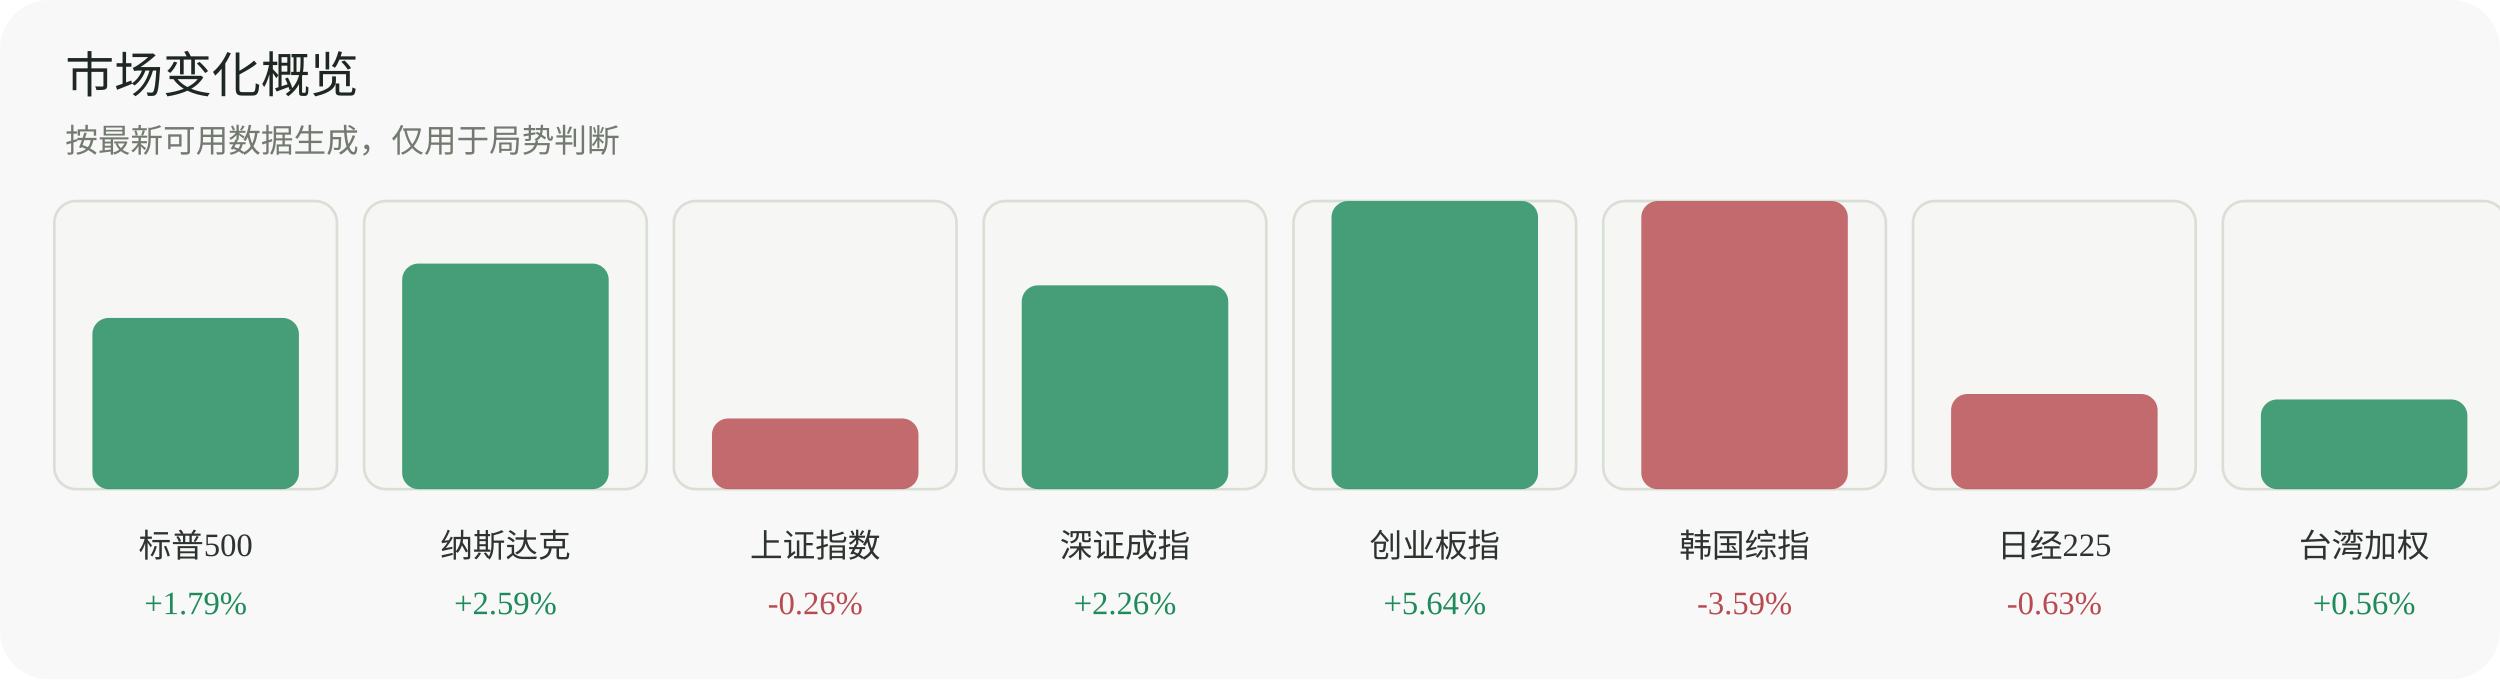
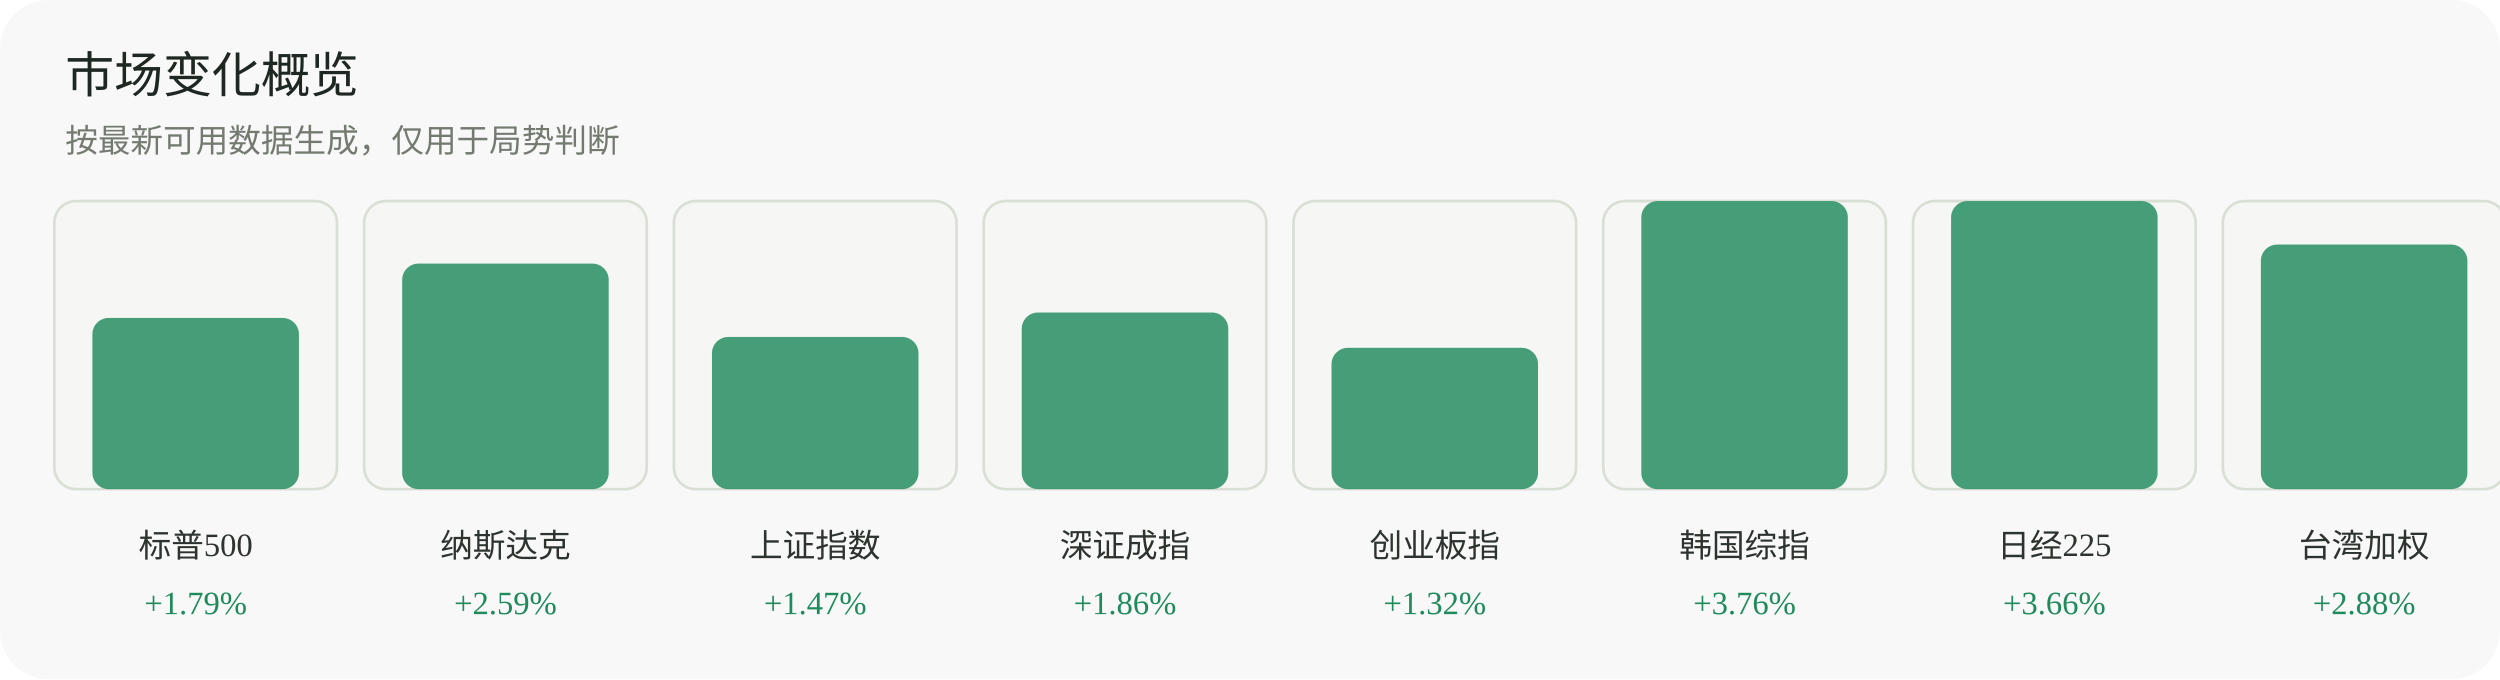
<svg xmlns="http://www.w3.org/2000/svg" width="920" height="250" viewBox="0 0 920 250" role="img" aria-label="市场变化概览">
  <rect width="920" height="250" rx="18" fill="#f7f8f7" />
  <text x="24" y="34" font-family="Inter, 'Segoe UI', sans-serif" font-size="18" fill="#1f2722">市场变化概览</text>
  <text x="24" y="56" font-family="Inter, 'Segoe UI', sans-serif" font-size="12" fill="#737a70">按最新可用数据生成，仅用于局势判断</text>
  <g>
    <rect x="20" y="74" width="104" height="106" rx="8" fill="#f6f7f4" stroke="#dadfd6" />
    <rect x="34" y="117" width="76" height="63" rx="6" fill="#1f8a5b" opacity="0.82" />
    <text x="72.0" y="205" text-anchor="middle" font-size="12" fill="#2d332f">标普500</text>
    <text x="72.0" y="226" text-anchor="middle" font-size="12" fill="#1f8a5b">+1.79%</text>
  </g>
  <g>
    <rect x="134" y="74" width="104" height="106" rx="8" fill="#f6f7f4" stroke="#dadfd6" />
    <rect x="148" y="97" width="76" height="83" rx="6" fill="#1f8a5b" opacity="0.82" />
    <text x="186.0" y="205" text-anchor="middle" font-size="12" fill="#2d332f">纳斯达克</text>
    <text x="186.0" y="226" text-anchor="middle" font-size="12" fill="#1f8a5b">+2.59%</text>
  </g>
  <g>
    <rect x="248" y="74" width="104" height="106" rx="8" fill="#f6f7f4" stroke="#dadfd6" />
-     <rect x="262" y="154" width="76" height="26" rx="6" fill="#b84a52" opacity="0.82" />
+     <rect x="262" y="124" width="76" height="56" rx="6" fill="#1f8a5b" opacity="0.82" />
    <text x="300.0" y="205" text-anchor="middle" font-size="12" fill="#2d332f">上证指数</text>
-     <text x="300.0" y="226" text-anchor="middle" font-size="12" fill="#b84a52">-0.26%</text>
+     <text x="300.0" y="226" text-anchor="middle" font-size="12" fill="#1f8a5b">+1.47%</text>
  </g>
  <g>
    <rect x="362" y="74" width="104" height="106" rx="8" fill="#f6f7f4" stroke="#dadfd6" />
-     <rect x="376" y="105" width="76" height="75" rx="6" fill="#1f8a5b" opacity="0.82" />
+     <rect x="376" y="115" width="76" height="65" rx="6" fill="#1f8a5b" opacity="0.82" />
    <text x="414.0" y="205" text-anchor="middle" font-size="12" fill="#2d332f">深证成指</text>
-     <text x="414.0" y="226" text-anchor="middle" font-size="12" fill="#1f8a5b">+2.26%</text>
+     <text x="414.0" y="226" text-anchor="middle" font-size="12" fill="#1f8a5b">+1.86%</text>
  </g>
  <g>
    <rect x="476" y="74" width="104" height="106" rx="8" fill="#f6f7f4" stroke="#dadfd6" />
-     <rect x="490" y="74" width="76" height="106" rx="6" fill="#1f8a5b" opacity="0.82" />
+     <rect x="490" y="128" width="76" height="52" rx="6" fill="#1f8a5b" opacity="0.82" />
    <text x="528.0" y="205" text-anchor="middle" font-size="12" fill="#2d332f">创业板指</text>
-     <text x="528.0" y="226" text-anchor="middle" font-size="12" fill="#1f8a5b">+5.64%</text>
+     <text x="528.0" y="226" text-anchor="middle" font-size="12" fill="#1f8a5b">+1.32%</text>
  </g>
  <g>
    <rect x="590" y="74" width="104" height="106" rx="8" fill="#f6f7f4" stroke="#dadfd6" />
-     <rect x="604" y="74" width="76" height="106" rx="6" fill="#b84a52" opacity="0.82" />
+     <rect x="604" y="74" width="76" height="106" rx="6" fill="#1f8a5b" opacity="0.82" />
    <text x="642.0" y="205" text-anchor="middle" font-size="12" fill="#2d332f">韩国综指</text>
-     <text x="642.0" y="226" text-anchor="middle" font-size="12" fill="#b84a52">-3.59%</text>
+     <text x="642.0" y="226" text-anchor="middle" font-size="12" fill="#1f8a5b">+3.76%</text>
  </g>
  <g>
    <rect x="704" y="74" width="104" height="106" rx="8" fill="#f6f7f4" stroke="#dadfd6" />
-     <rect x="718" y="145" width="76" height="35" rx="6" fill="#b84a52" opacity="0.82" />
+     <rect x="718" y="74" width="76" height="106" rx="6" fill="#1f8a5b" opacity="0.82" />
    <text x="756.0" y="205" text-anchor="middle" font-size="12" fill="#2d332f">日经225</text>
-     <text x="756.0" y="226" text-anchor="middle" font-size="12" fill="#b84a52">-0.63%</text>
+     <text x="756.0" y="226" text-anchor="middle" font-size="12" fill="#1f8a5b">+3.66%</text>
  </g>
  <g>
    <rect x="818" y="74" width="104" height="106" rx="8" fill="#f6f7f4" stroke="#dadfd6" />
-     <rect x="832" y="147" width="76" height="33" rx="6" fill="#1f8a5b" opacity="0.82" />
+     <rect x="832" y="90" width="76" height="90" rx="6" fill="#1f8a5b" opacity="0.82" />
    <text x="870.0" y="205" text-anchor="middle" font-size="12" fill="#2d332f">台湾加权</text>
-     <text x="870.0" y="226" text-anchor="middle" font-size="12" fill="#1f8a5b">+0.56%</text>
+     <text x="870.0" y="226" text-anchor="middle" font-size="12" fill="#1f8a5b">+2.88%</text>
  </g>
</svg>
